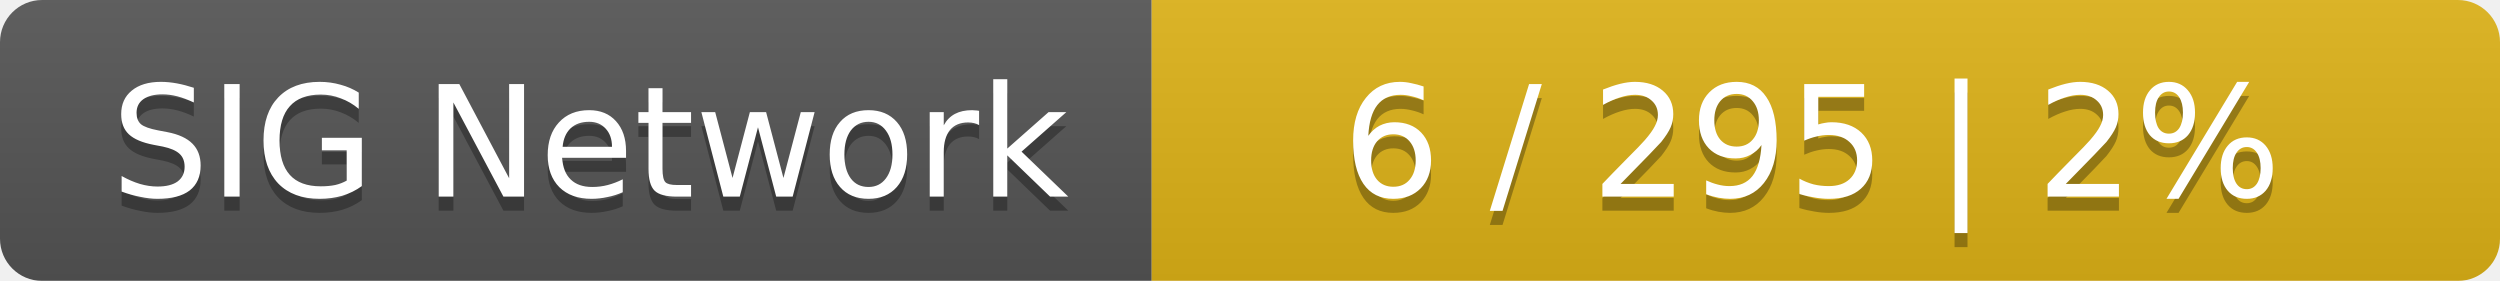
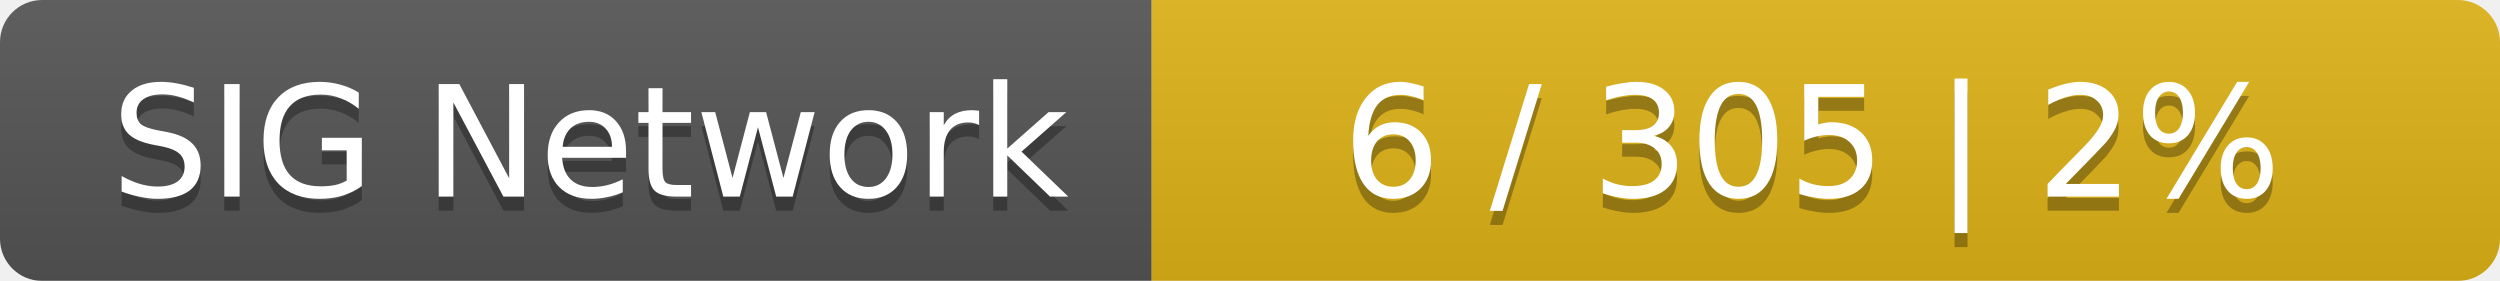
<svg xmlns="http://www.w3.org/2000/svg" width="178" height="20">
  <linearGradient id="smooth" x2="0" y2="100%">
    <stop offset="0" stop-color="#bbb" stop-opacity=".1" />
    <stop offset="1" stop-opacity=".1" />
  </linearGradient>
  <mask id="round">
    <rect width="178" height="20" rx="3" fill="#fff" />
  </mask>
  <g mask="url(#round)">
    <rect width="82" height="20" fill="#555" />
    <rect x="82" width="96" height="20" fill="#dfb317" />
    <rect width="178" height="20" fill="url(#smooth)" />
  </g>
  <g fill="#fff" text-anchor="middle" font-family="DejaVu Sans,Verdana,Geneva,sans-serif" font-size="11">
    <text x="42" y="15" fill="#010101" fill-opacity=".3">SIG Network</text>
    <text x="42" y="14">SIG Network</text>
-     <text x="129" y="15" fill="#010101" fill-opacity=".3">6 / 295    |    2%</text>
-     <text x="129" y="14">6 / 295    |    2%</text>
+     <text x="129" y="15" fill="#010101" fill-opacity=".3">6 / 305    |    2%</text>
+     <text x="129" y="14">6 / 305    |    2%</text>
  </g>
</svg>
